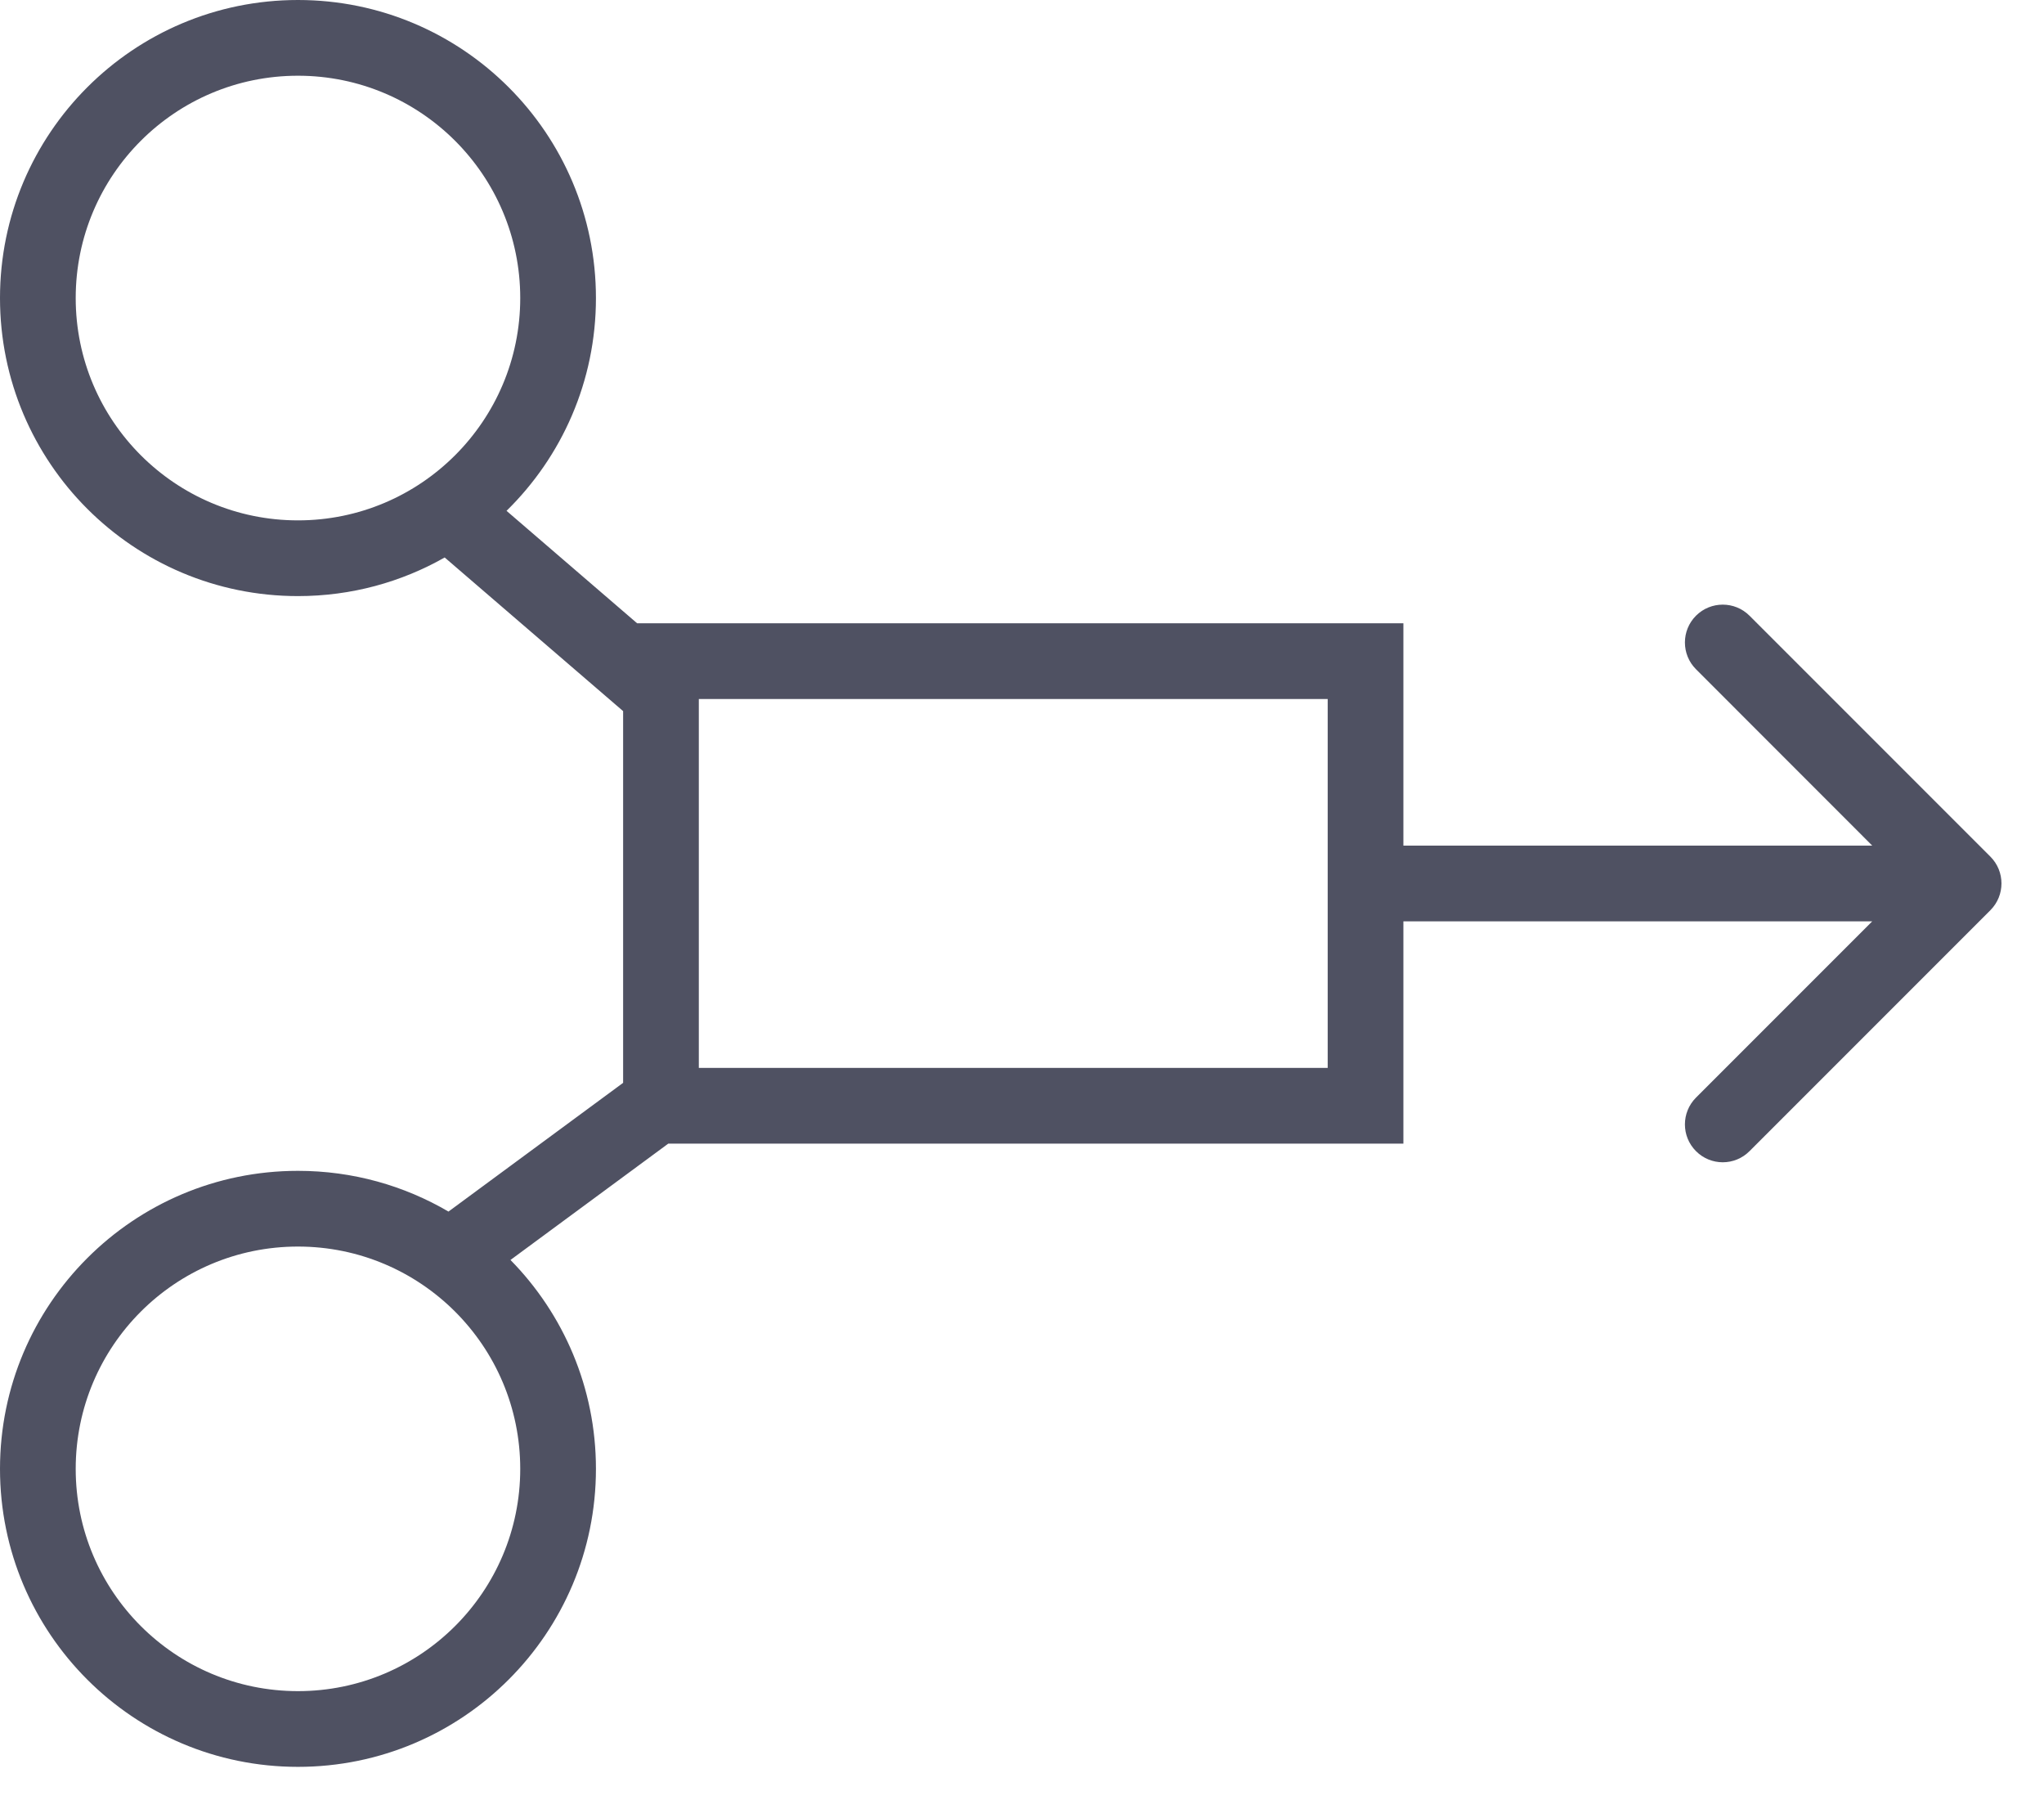
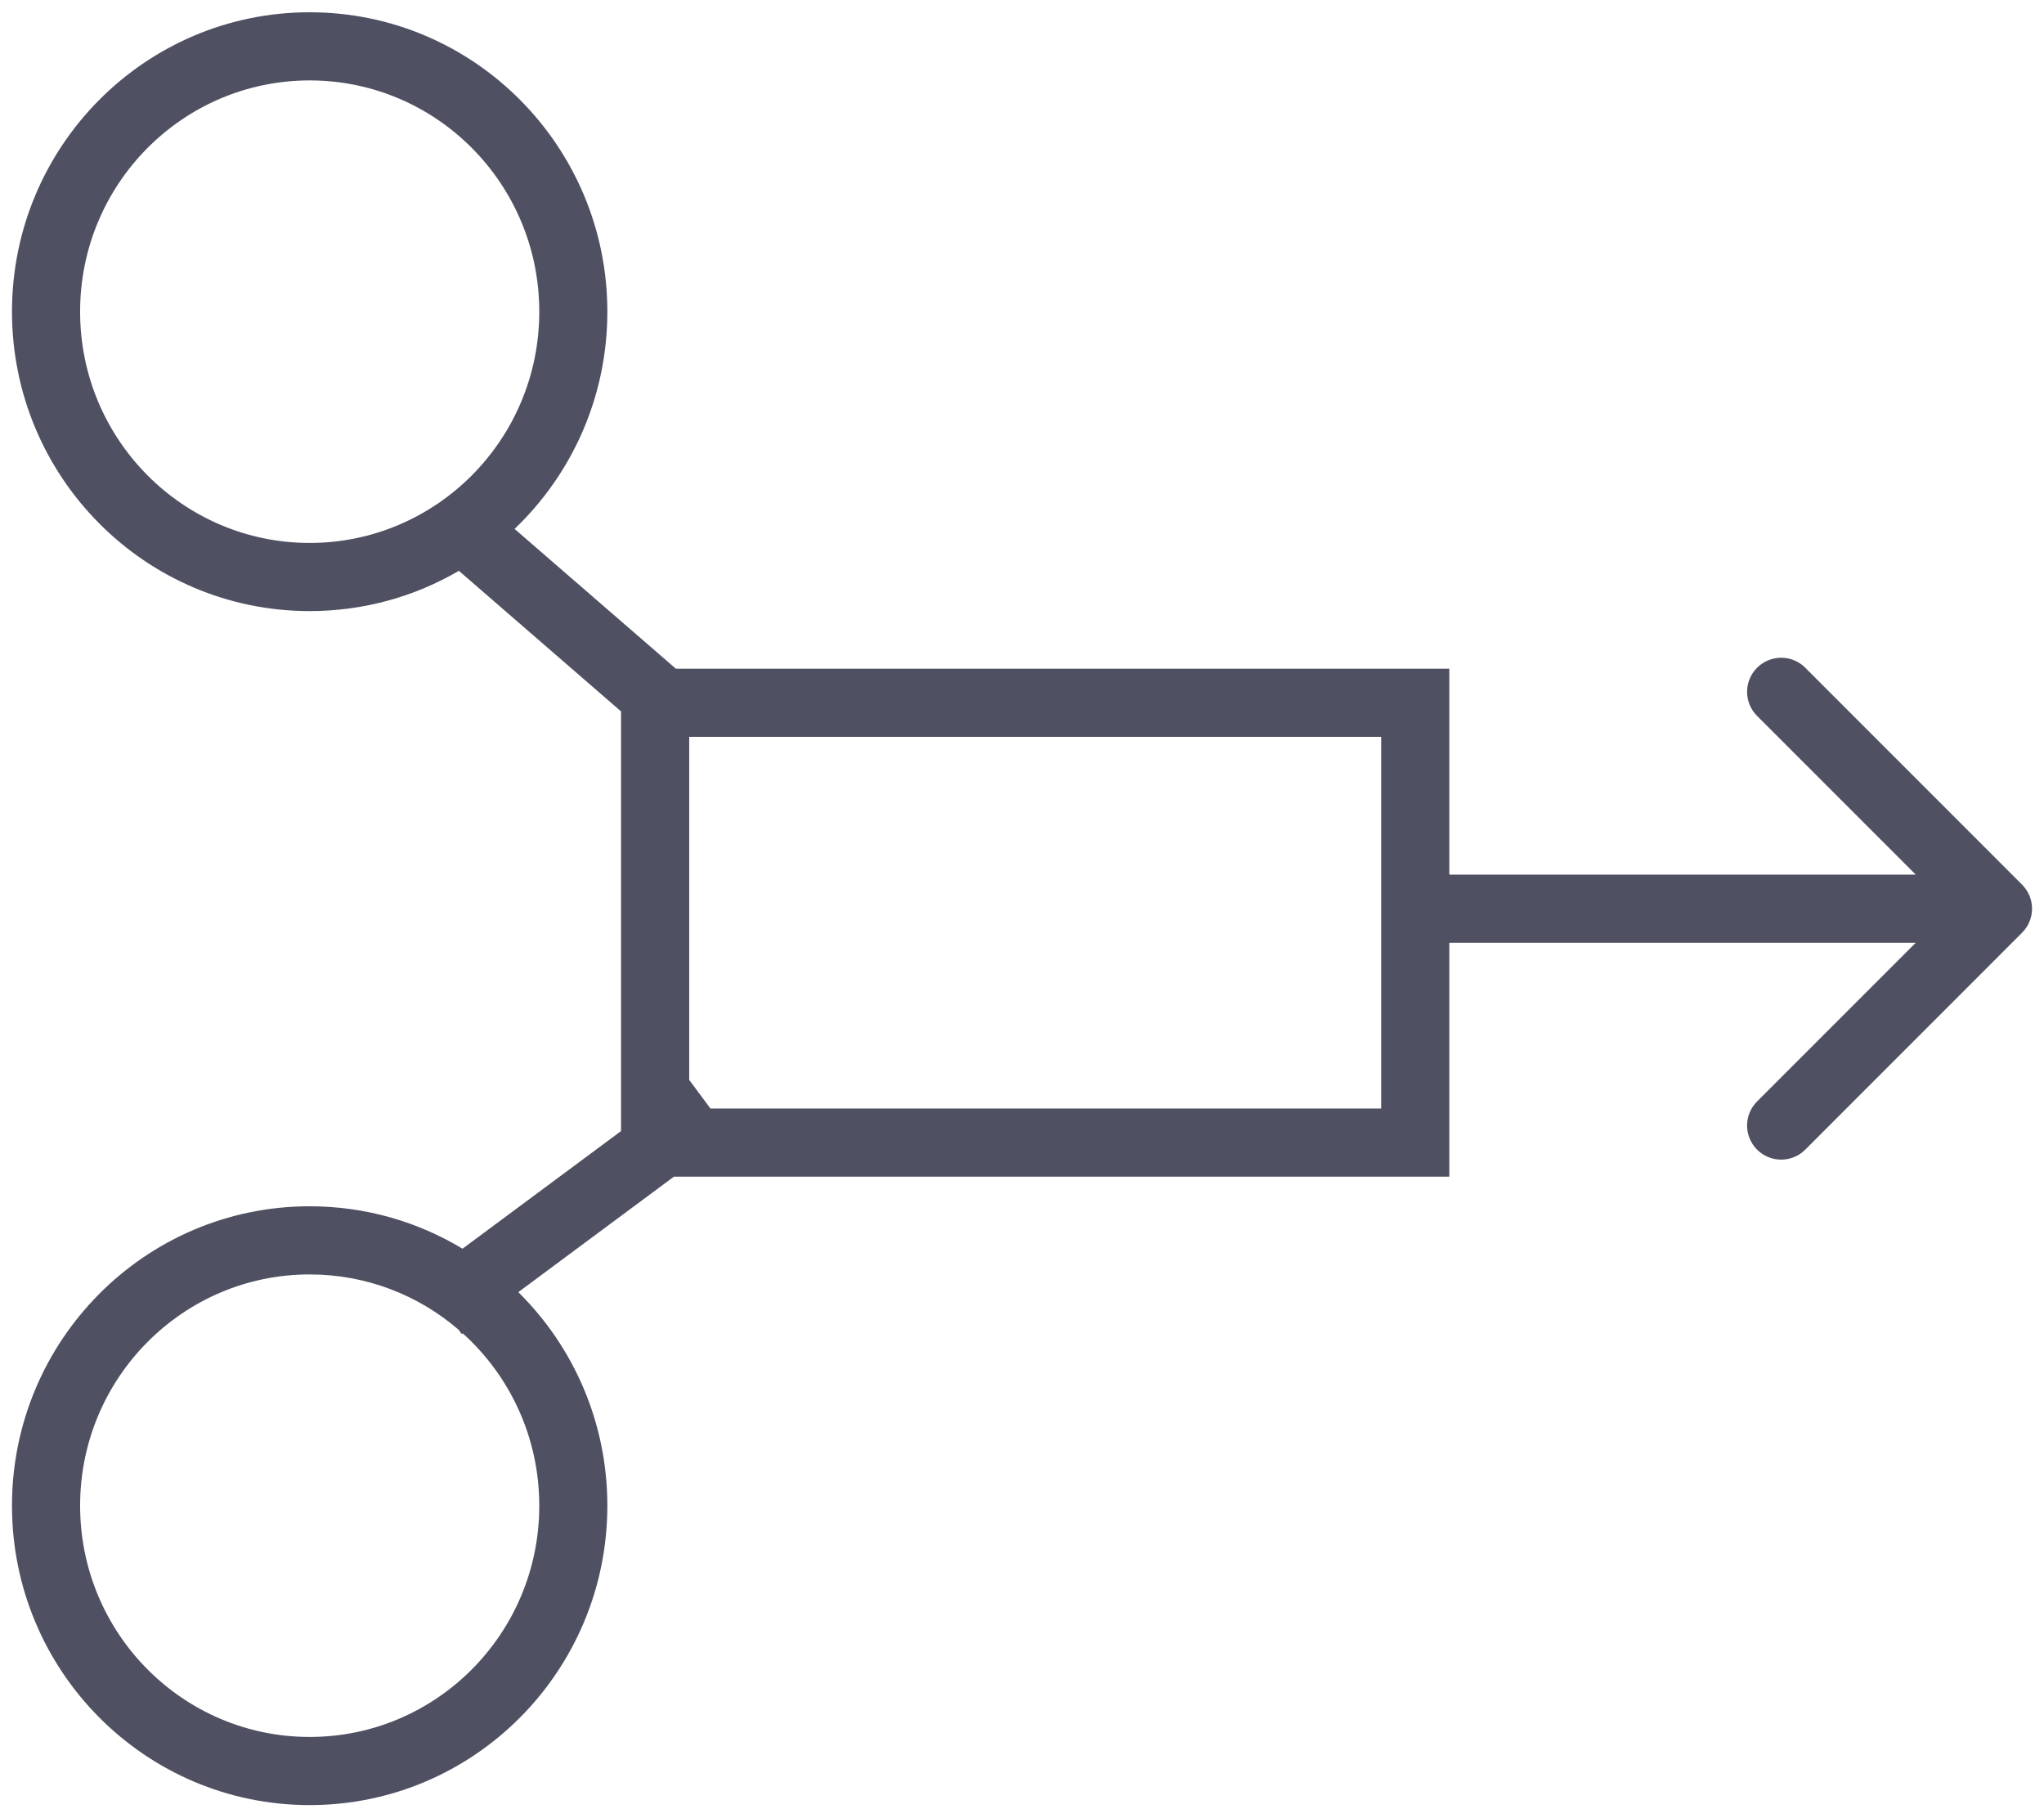
- <svg xmlns="http://www.w3.org/2000/svg" width="27" height="24" viewBox="0 0 27 24" fill="none">
-   <path fill-rule="evenodd" clip-rule="evenodd" d="M1 3.936C1 2.314 2.314 1 3.936 1C5.557 1 6.872 2.314 6.872 3.936C6.872 5.557 5.557 6.872 3.936 6.872C2.314 6.872 1 5.557 1 3.936ZM3.936 0C1.762 0 0 1.762 0 3.936C0 6.11 1.762 7.872 3.936 7.872C4.641 7.872 5.302 7.687 5.874 7.362L8.231 9.391V14.103V14.3L5.924 16C5.341 15.658 4.661 15.462 3.936 15.462C1.762 15.462 0 17.224 0 19.398C0 21.571 1.762 23.333 3.936 23.333C6.11 23.333 7.872 21.571 7.872 19.398C7.872 18.323 7.441 17.349 6.743 16.639L8.827 15.103H9.231H17.538H18.538V14.103V12.167H18.538H24.731L22.403 14.495C22.208 14.691 22.208 15.007 22.403 15.202C22.598 15.398 22.915 15.398 23.11 15.202L26.292 12.02C26.487 11.825 26.487 11.508 26.292 11.313L23.11 8.131C22.915 7.936 22.598 7.936 22.403 8.131C22.208 8.326 22.208 8.643 22.403 8.838L24.731 11.167H18.538H18.538V9.231V8.231H17.538H9.231H8.416L6.691 6.746C7.42 6.032 7.872 5.037 7.872 3.936C7.872 1.762 6.11 0 3.936 0ZM1 19.398C1 17.776 2.314 16.462 3.936 16.462C5.557 16.462 6.872 17.776 6.872 19.398C6.872 21.019 5.557 22.333 3.936 22.333C2.314 22.333 1 21.019 1 19.398ZM9.231 9.231H17.538V14.103H9.231V9.231Z" fill="#4F5162" />
+ <svg xmlns="http://www.w3.org/2000/svg" viewBox="0 0 36 32" fill="none">
+   <path fill-rule="evenodd" clip-rule="evenodd" d="M1.411 5.488C1.411 3.235 3.225 1.416 5.454 1.416C7.684 1.416 9.498 3.235 9.498 5.488C9.498 7.74 7.684 9.56 5.454 9.56C3.225 9.56 1.411 7.74 1.411 5.488ZM5.454 0.216C2.555 0.216 0.211 2.58 0.211 5.488C0.211 8.396 2.555 10.76 5.454 10.76C6.412 10.76 7.31 10.502 8.082 10.051L10.938 12.526V19.916L8.146 21.987C7.359 21.513 6.439 21.24 5.454 21.24C2.555 21.24 0.211 23.604 0.211 26.512C0.211 29.42 2.555 31.784 5.454 31.784C8.353 31.784 10.697 29.42 10.697 26.512C10.697 25.041 10.098 23.709 9.129 22.752L11.869 20.719H24.926H25.526V20.119V16.6H33.741L30.947 19.394C30.712 19.628 30.712 20.008 30.947 20.243C31.181 20.477 31.561 20.477 31.795 20.243L35.613 16.424C35.848 16.19 35.848 15.81 35.613 15.576L31.795 11.757C31.561 11.523 31.181 11.523 30.947 11.757C30.712 11.992 30.712 12.372 30.947 12.606L33.741 15.4H25.526V12.374V11.774H24.926H11.903L9.063 9.313C10.07 8.352 10.697 6.993 10.697 5.488C10.697 2.58 8.353 0.216 5.454 0.216ZM12.513 19.519H24.326V12.974H12.139V19.026L12.144 19.022L12.513 19.519ZM1.411 26.512C1.411 24.26 3.225 22.44 5.454 22.44C6.453 22.44 7.369 22.805 8.075 23.412L8.133 23.49L8.15 23.477C8.977 24.222 9.498 25.305 9.498 26.512C9.498 28.765 7.684 30.584 5.454 30.584C3.225 30.584 1.411 28.765 1.411 26.512Z" fill="#4F5162" />
</svg>
